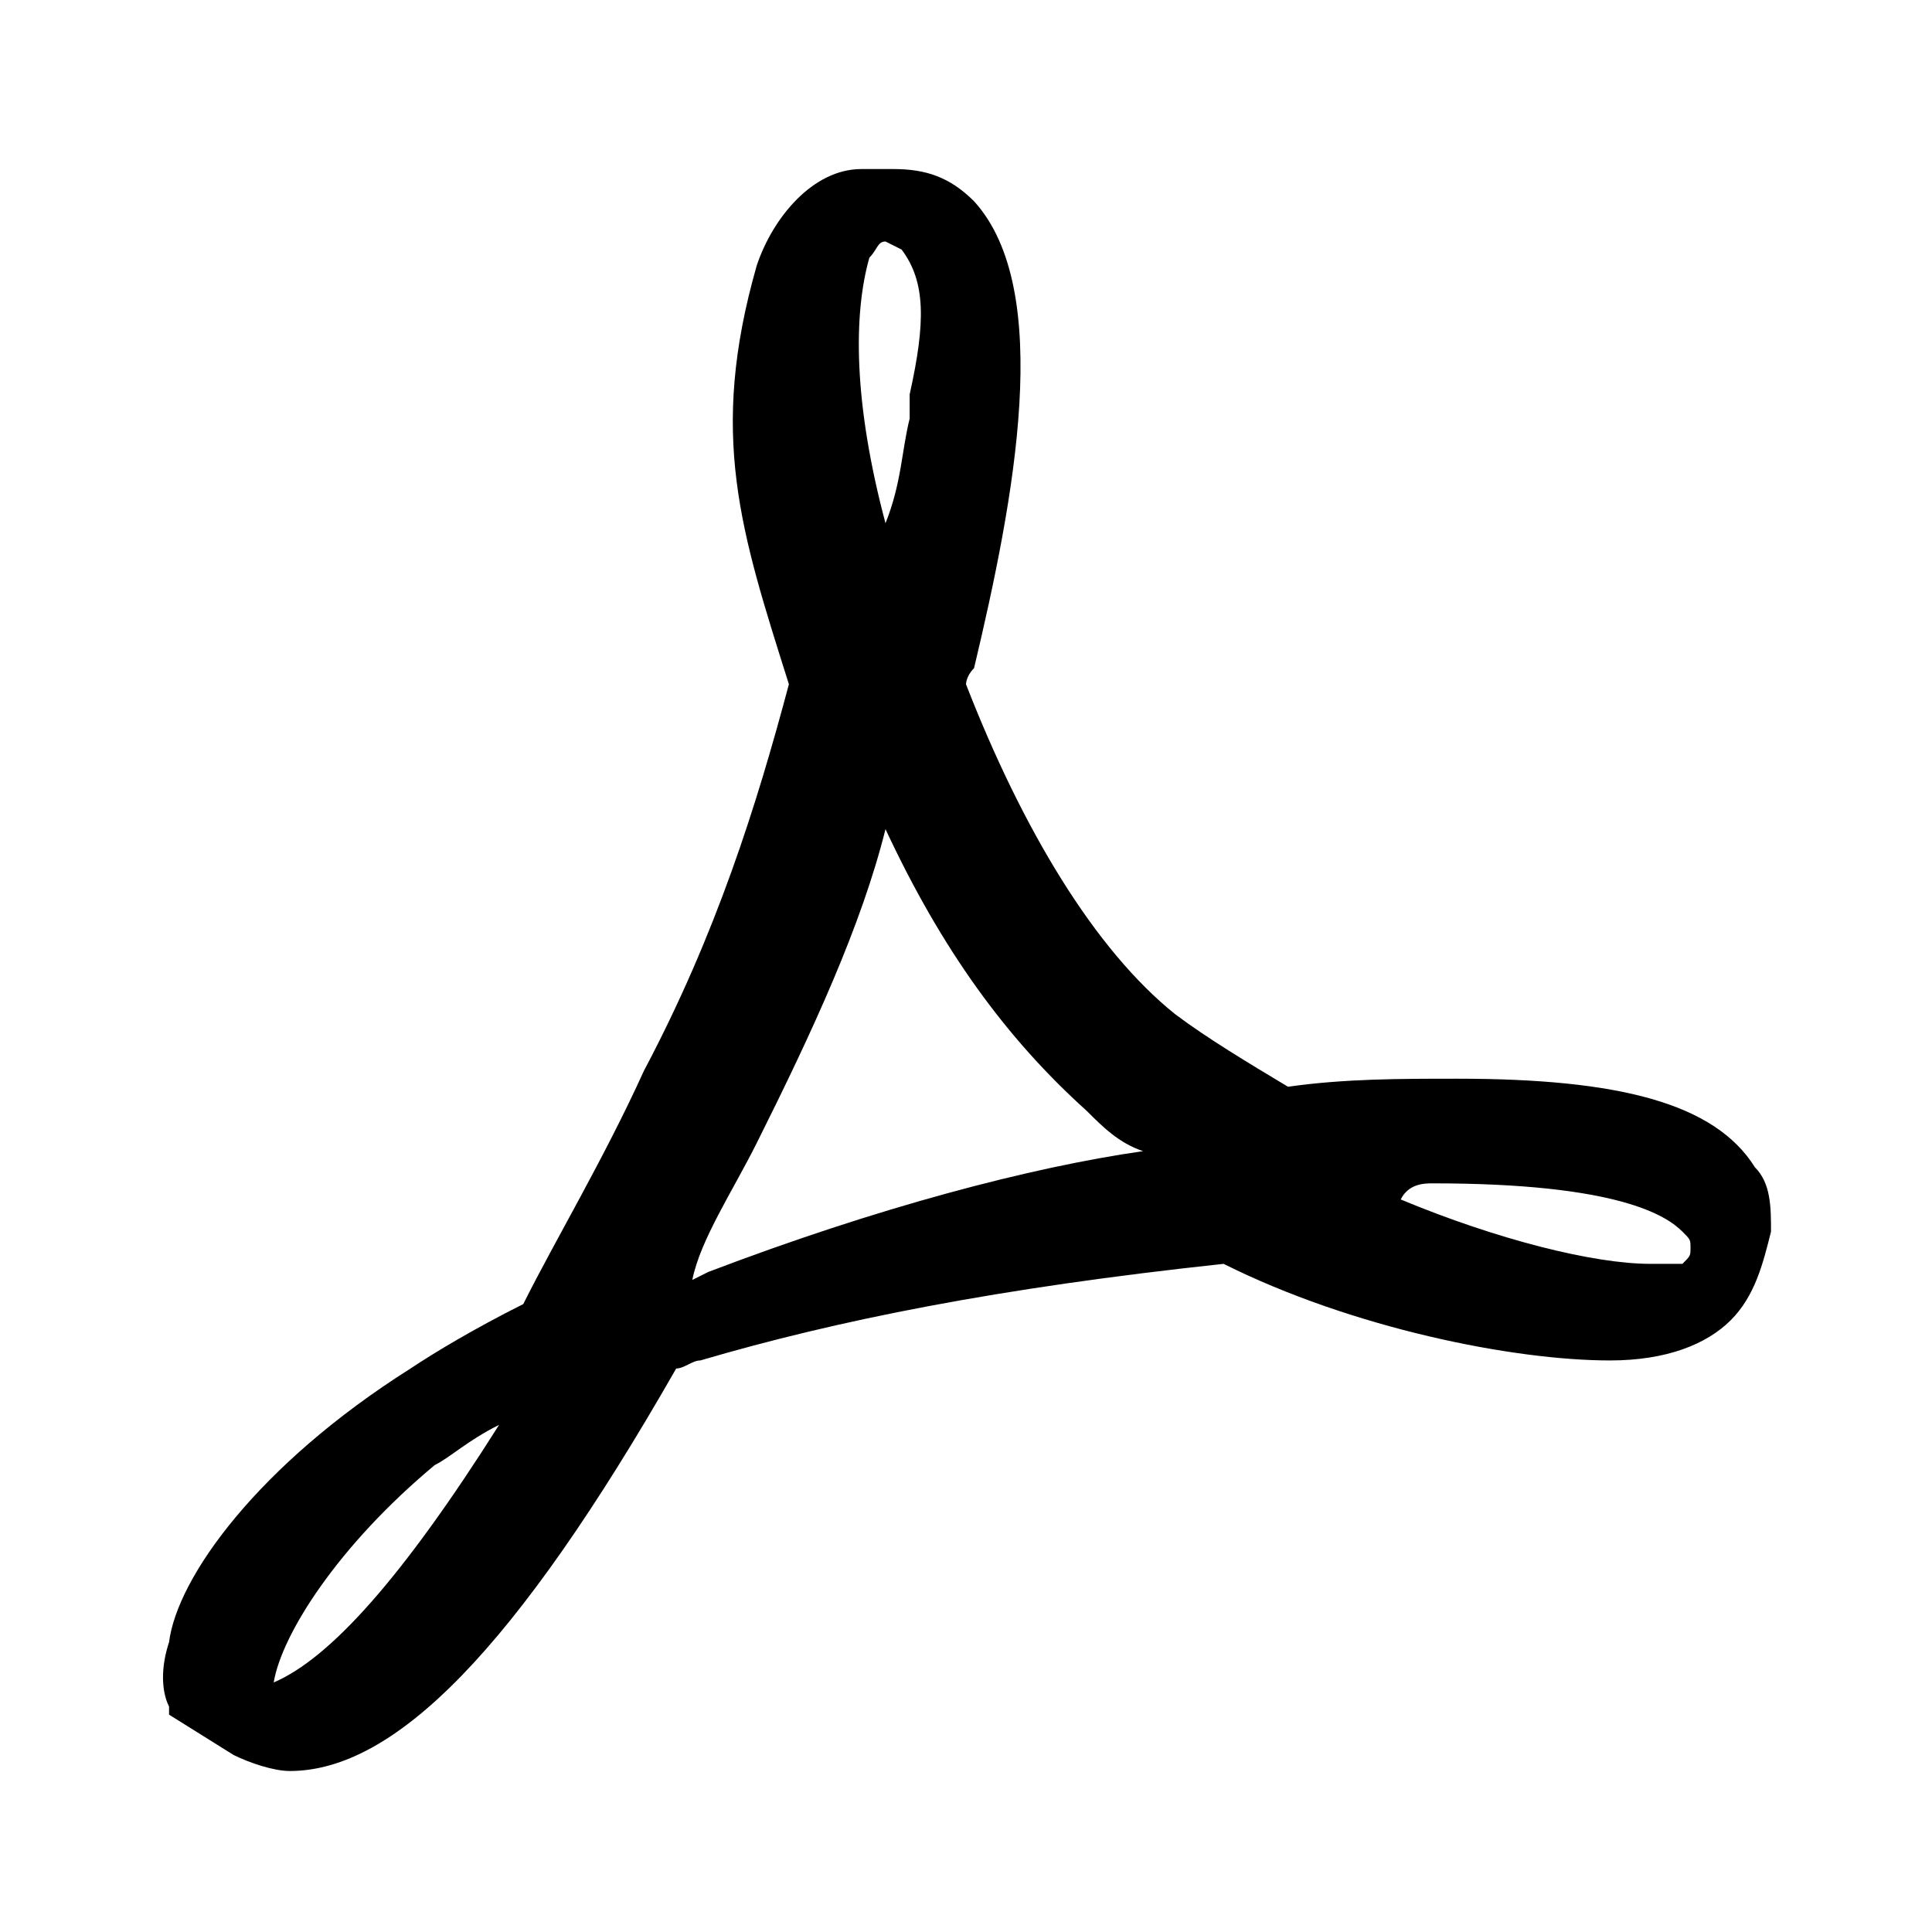
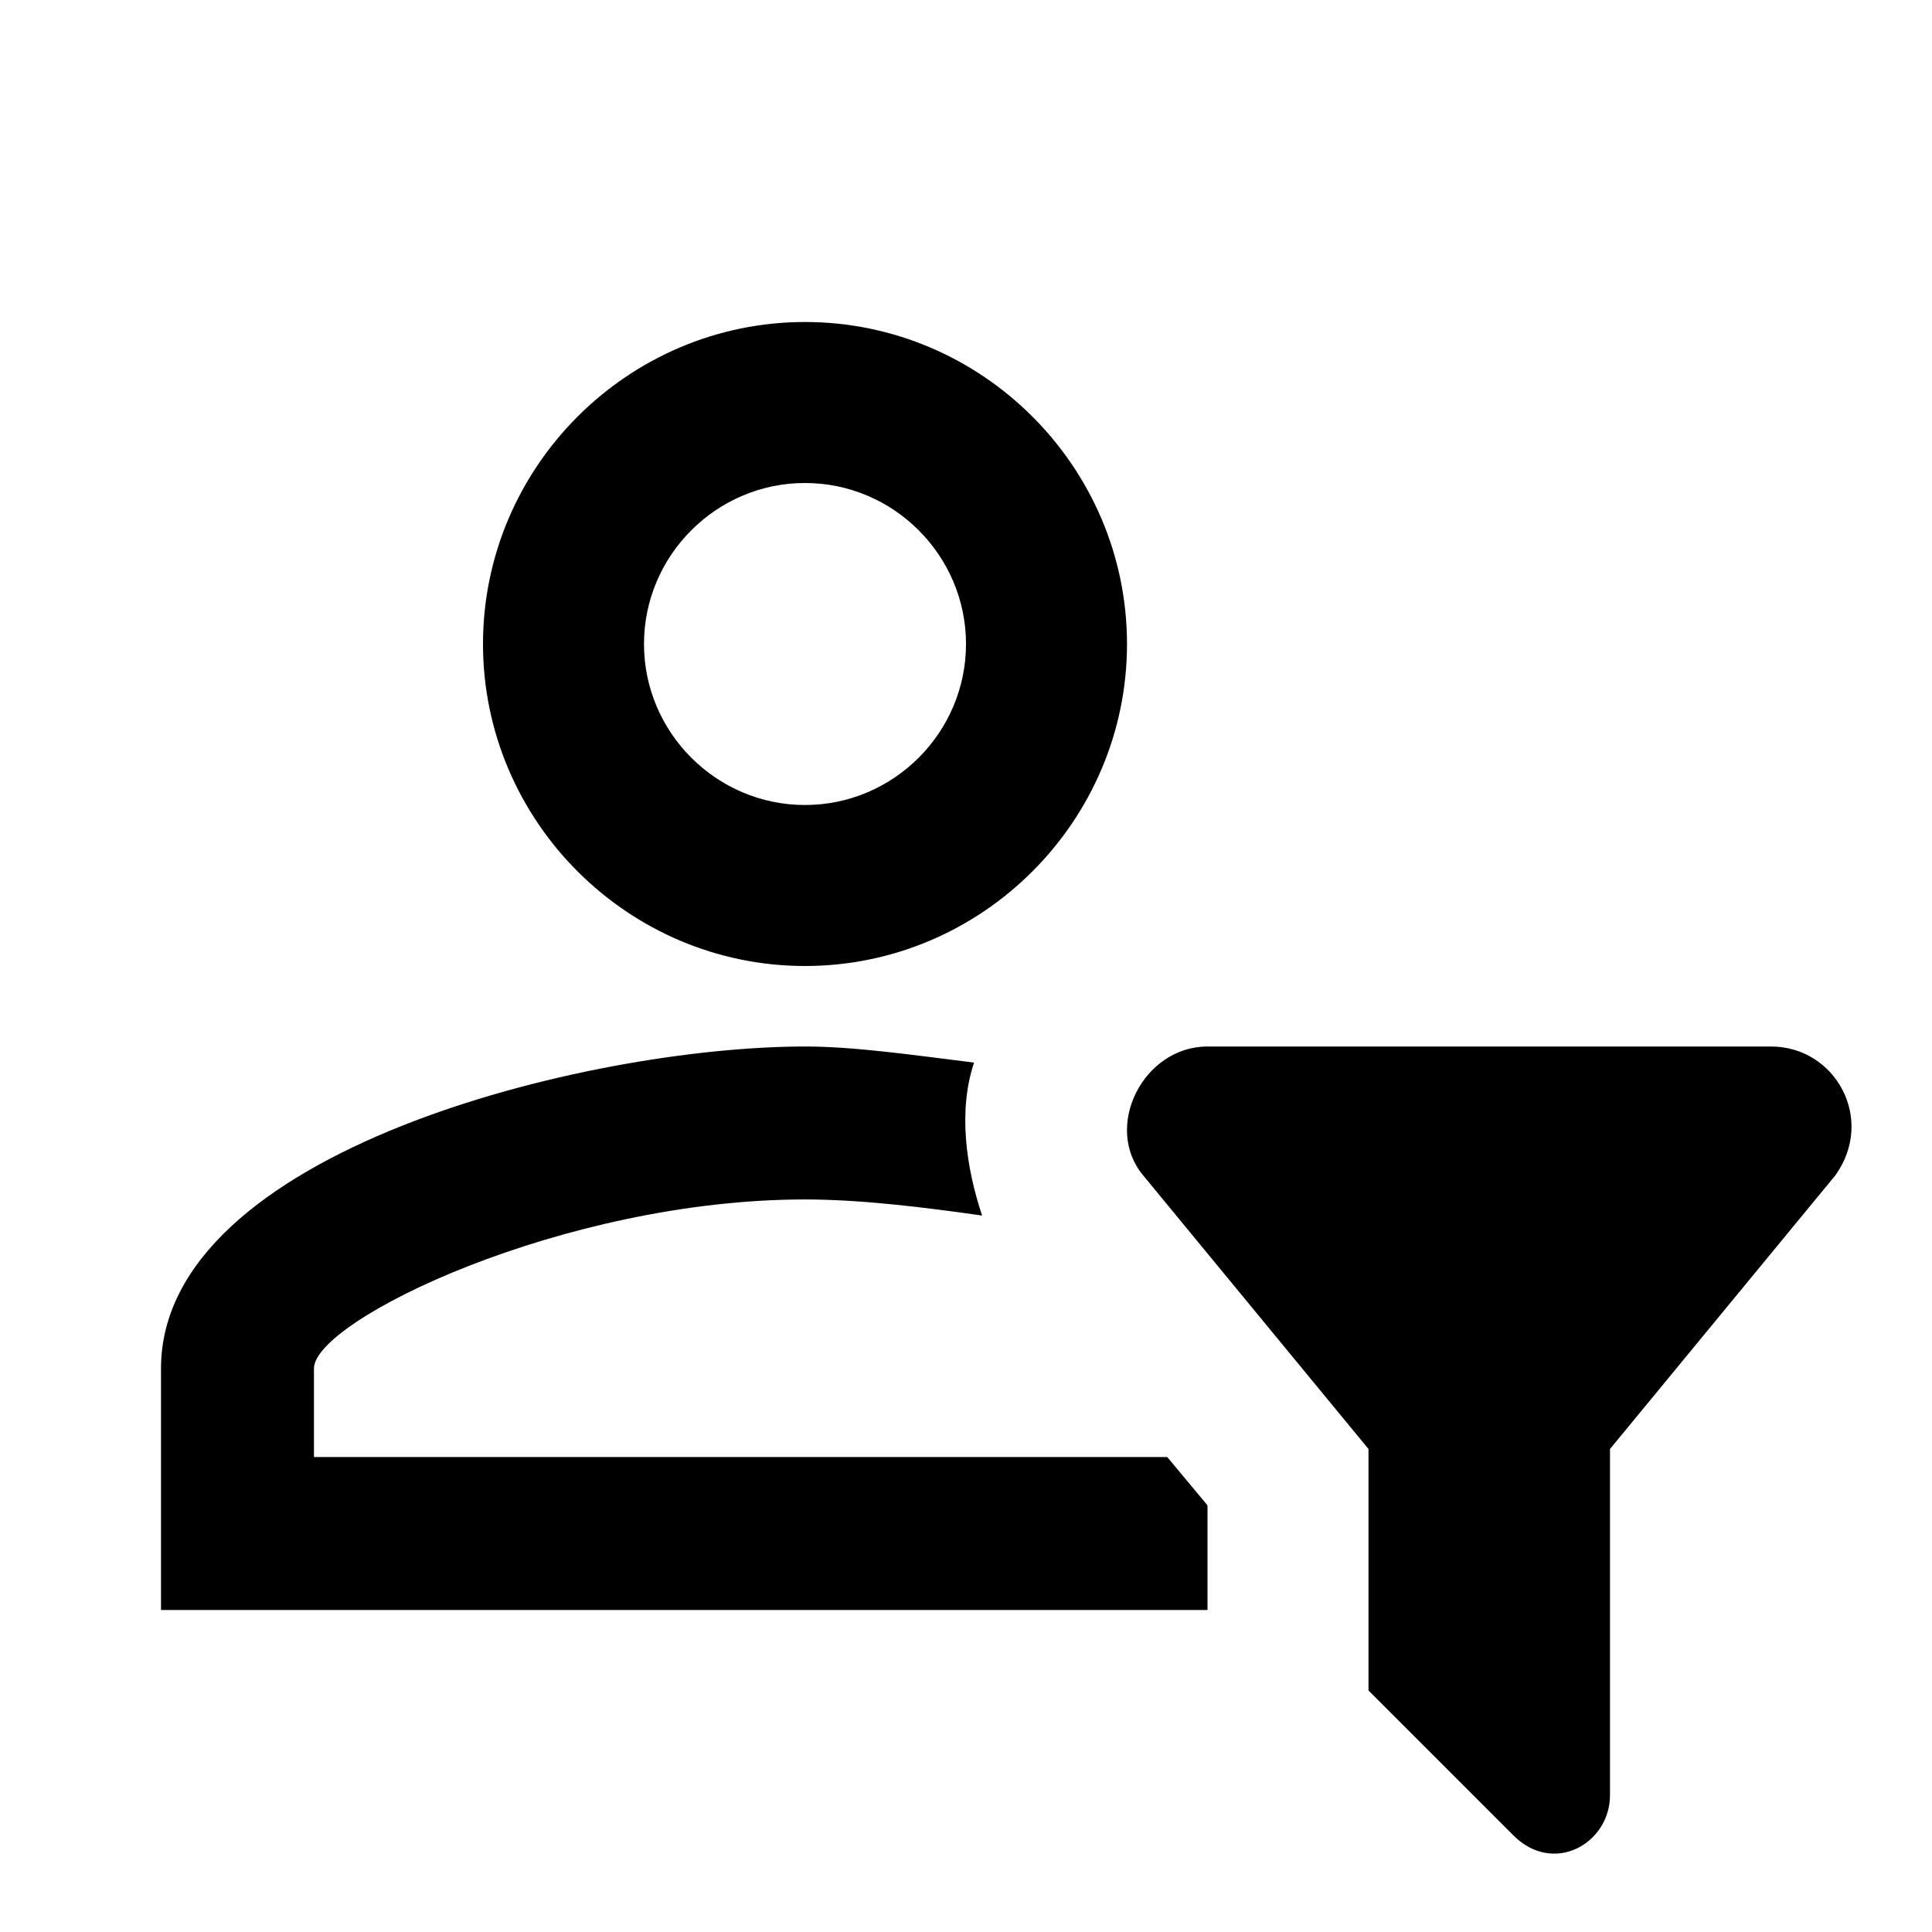
<svg xmlns="http://www.w3.org/2000/svg" version="1.1" id="mdi-account-filter-outline" width="24" height="24" viewBox="0 0 24 24">
-   <path d="M21.8 14.5C21.3 13.7 20.1 13.4 18.1 13.4C17.4 13.4 16.7 13.4 16 13.5C15.5 13.2 15 12.9 14.6 12.6C13.6 11.8 12.7 10.3 12 8.5C12 8.5 12 8.4 12.1 8.3C12.6 6.2 13.1 3.6 12.1 2.5C11.8 2.2 11.5 2.1 11.1 2.1H10.7C10.1 2.1 9.6 2.7 9.4 3.3C8.8 5.4 9.2 6.6 9.8 8.5C9.4 10 8.9 11.6 8 13.3C7.5 14.4 6.9 15.4 6.5 16.2C5.9 16.5 5.4 16.8 5.1 17C3.2 18.2 2.2 19.6 2.1 20.4C2 20.7 2 21 2.1 21.2V21.3L2.9 21.8C3.1 21.9 3.4 22 3.6 22C4.9 22 6.4 20.5 8.4 17C8.5 17 8.6 16.9 8.7 16.9C10.4 16.4 12.4 16 15.2 15.7C16.8 16.5 18.8 16.9 20 16.9C20.7 16.9 21.2 16.7 21.5 16.4C21.8 16.1 21.9 15.7 22 15.3C22 15 22 14.7 21.8 14.5M3.4 20.9C3.5 20.3 4.2 19.2 5.4 18.2C5.6 18.1 5.8 17.9 6.2 17.7C5 19.6 4.1 20.6 3.4 20.9M10.8 3.2C10.9 3.1 10.9 3 11 3L11.2 3.1C11.5 3.5 11.5 4 11.3 4.9V5.2C11.2 5.6 11.2 6 11 6.5C10.6 5 10.6 3.9 10.8 3.2M8.8 15.8L8.6 15.9C8.7 15.4 9.1 14.8 9.4 14.2C10.1 12.8 10.7 11.5 11 10.3C11.7 11.8 12.5 12.9 13.5 13.8C13.7 14 13.9 14.2 14.2 14.3C12.8 14.5 10.9 15 8.8 15.8M20.9 15.7H20.5C19.8 15.7 18.6 15.4 17.4 14.9C17.5 14.7 17.7 14.7 17.8 14.7C20.1 14.7 20.7 15.1 20.9 15.3C21 15.4 21 15.4 21 15.5C21 15.6 21 15.6 20.9 15.7Z" />
+   <path d="M17 21L18.8 22.8C19.3 23.3 20 22.9 20 22.3V18L22.8 14.6C23.3 13.9 22.8 13 22 13H15C14.2 13 13.7 14 14.2 14.6L17 18V21M15 20H2V17C2 14.3 7.3 13 10 13C10.6 13 11.3 13.1 12.1 13.2C11.9 13.8 12 14.5 12.2 15.1C11.5 15 10.7 14.9 10 14.9C7 14.9 3.9 16.4 3.9 17V18.1H14.5L15 18.7V20M10 12C12.2 12 14 10.2 14 8S12.2 4 10 4 6 5.8 6 8 7.8 12 10 12M10 6C11.1 6 12 6.9 12 8S11.1 10 10 10 8 9.1 8 8 8.9 6 10 6Z" />
</svg>
